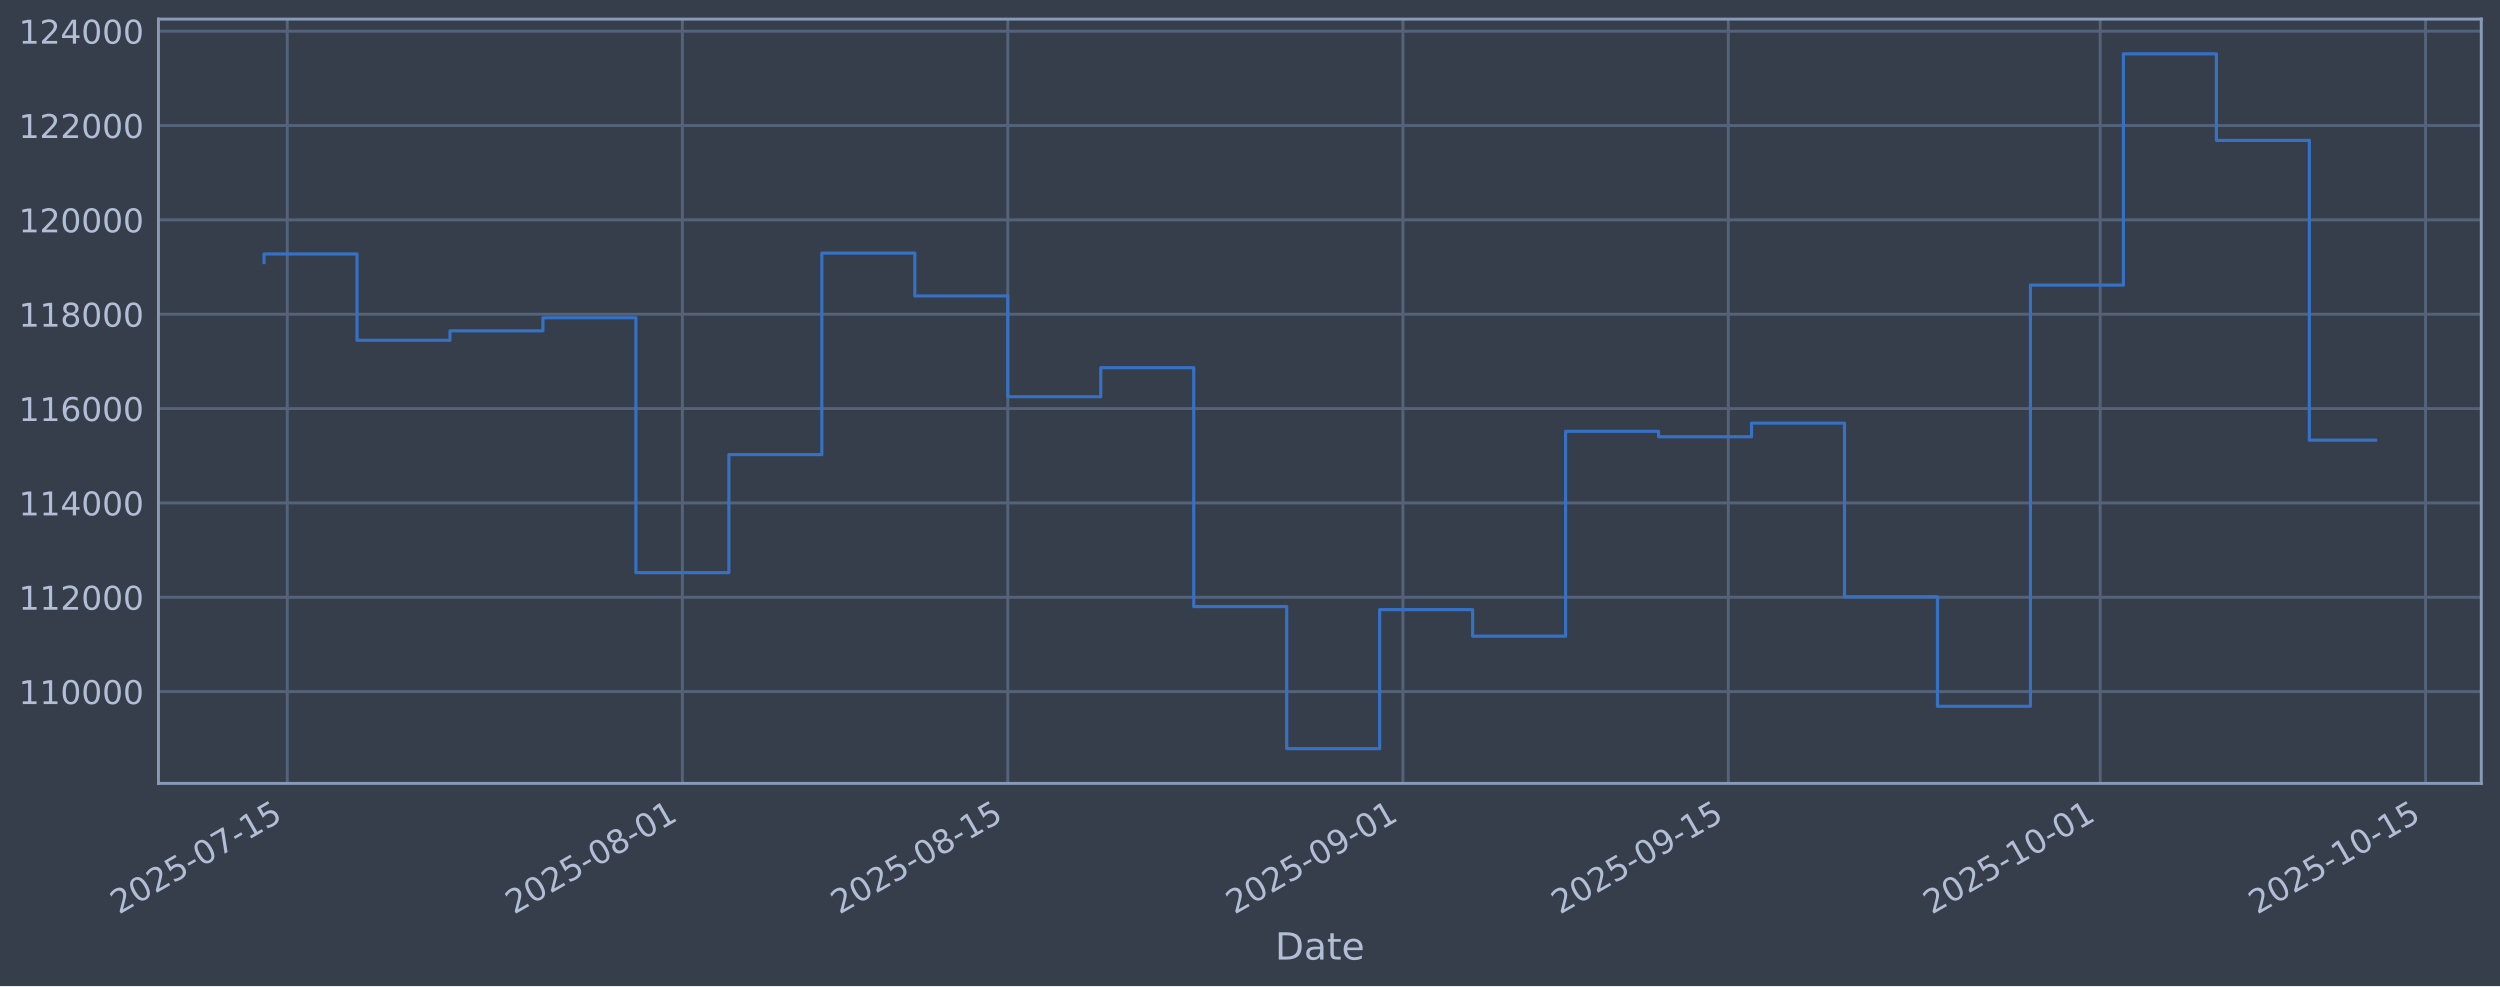
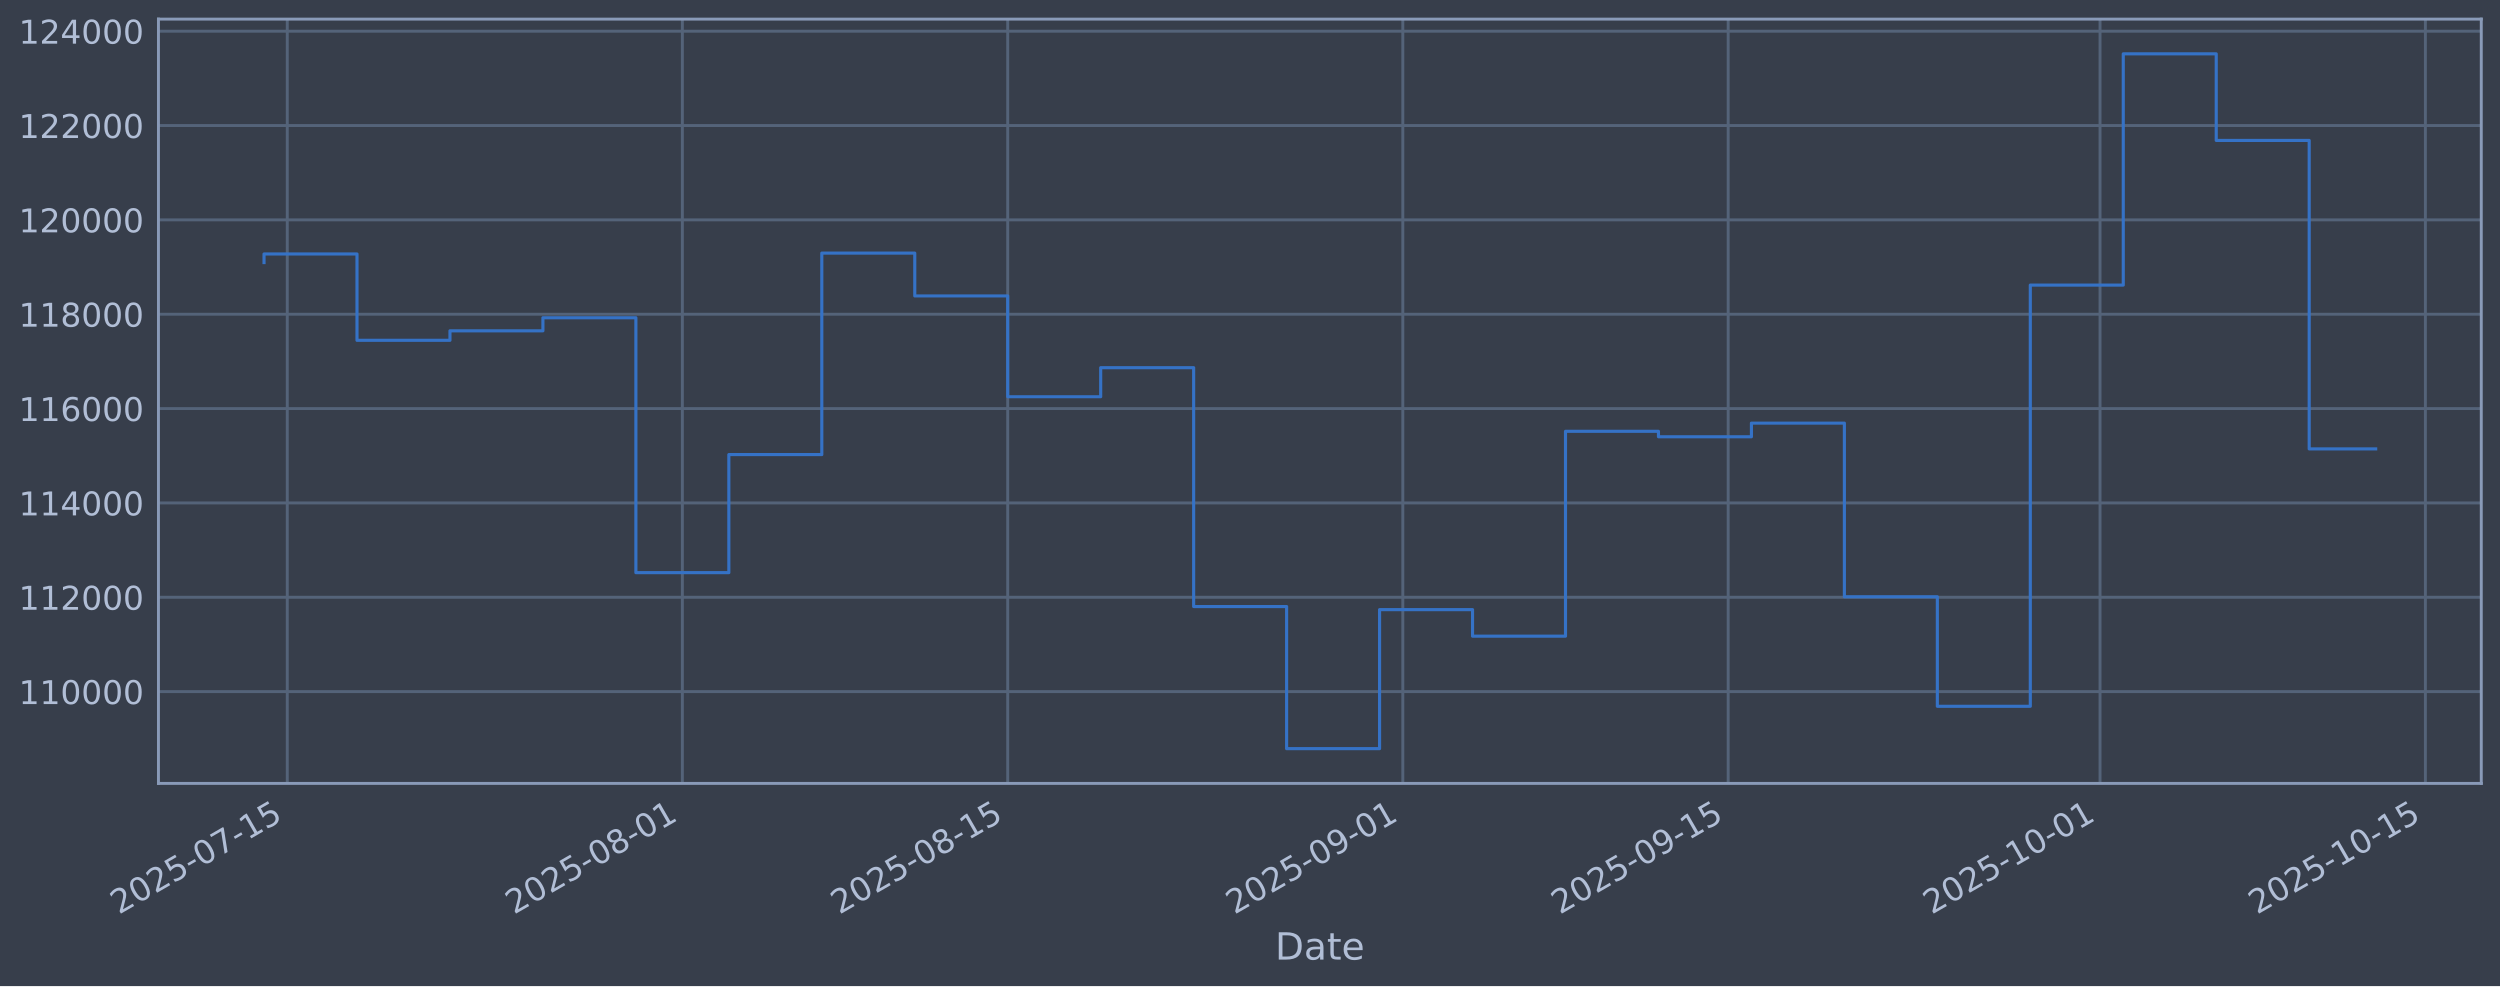
<svg xmlns="http://www.w3.org/2000/svg" xmlns:xlink="http://www.w3.org/1999/xlink" width="960.9pt" height="379.017pt" viewBox="0 0 960.9 379.017" version="1.1">
  <defs>
    <style type="text/css">*{stroke-linejoin: round; stroke-linecap: butt}</style>
  </defs>
  <g id="figure_1">
    <g id="patch_1">
      <path d="M 0 379.017  L 960.9 379.017  L 960.9 0  L 0 0  z " style="fill: #373e4b" />
    </g>
    <g id="axes_1">
      <g id="patch_2">
        <path d="M 60.901 301.107  L 953.701 301.107  L 953.701 7.347  L 60.901 7.347  z " style="fill: #373e4b" />
      </g>
      <g id="matplotlib.axis_1">
        <g id="xtick_1">
          <g id="line2d_1">
-             <path d="M 110.416 301.107  L 110.416 7.347  " clip-path="url(#p78b189b403)" style="fill: none; stroke: #546379; stroke-width: 1.12; stroke-linecap: square" />
+             <path d="M 110.415 301.107  L 110.415 7.347  " clip-path="url(#p418809c4d7)" style="fill: none; stroke: #546379; stroke-width: 1.12; stroke-linecap: square" />
          </g>
          <g id="line2d_2" />
          <g id="text_1">
-             <g style="fill: #b1bed6" transform="translate(45.69022 351.6113) rotate(-30) scale(0.126 -0.126)">
+             <g style="fill: #b1bed6" transform="translate(45.68952 351.6113) rotate(-30) scale(0.126 -0.126)">
              <defs>
                <path id="DejaVuSans-32" d="M 1228 531  L 3431 531  L 3431 0  L 469 0  L 469 531  Q 828 903 1448 1529  Q 2069 2156 2228 2338  Q 2531 2678 2651 2914  Q 2772 3150 2772 3378  Q 2772 3750 2511 3984  Q 2250 4219 1831 4219  Q 1534 4219 1204 4116  Q 875 4013 500 3803  L 500 4441  Q 881 4594 1212 4672  Q 1544 4750 1819 4750  Q 2544 4750 2975 4387  Q 3406 4025 3406 3419  Q 3406 3131 3298 2873  Q 3191 2616 2906 2266  Q 2828 2175 2409 1742  Q 1991 1309 1228 531  z " transform="scale(0.015625)" />
                <path id="DejaVuSans-30" d="M 2034 4250  Q 1547 4250 1301 3770  Q 1056 3291 1056 2328  Q 1056 1369 1301 889  Q 1547 409 2034 409  Q 2525 409 2770 889  Q 3016 1369 3016 2328  Q 3016 3291 2770 3770  Q 2525 4250 2034 4250  z M 2034 4750  Q 2819 4750 3233 4129  Q 3647 3509 3647 2328  Q 3647 1150 3233 529  Q 2819 -91 2034 -91  Q 1250 -91 836 529  Q 422 1150 422 2328  Q 422 3509 836 4129  Q 1250 4750 2034 4750  z " transform="scale(0.015625)" />
                <path id="DejaVuSans-35" d="M 691 4666  L 3169 4666  L 3169 4134  L 1269 4134  L 1269 2991  Q 1406 3038 1543 3061  Q 1681 3084 1819 3084  Q 2600 3084 3056 2656  Q 3513 2228 3513 1497  Q 3513 744 3044 326  Q 2575 -91 1722 -91  Q 1428 -91 1123 -41  Q 819 9 494 109  L 494 744  Q 775 591 1075 516  Q 1375 441 1709 441  Q 2250 441 2565 725  Q 2881 1009 2881 1497  Q 2881 1984 2565 2268  Q 2250 2553 1709 2553  Q 1456 2553 1204 2497  Q 953 2441 691 2322  L 691 4666  z " transform="scale(0.015625)" />
                <path id="DejaVuSans-2d" d="M 313 2009  L 1997 2009  L 1997 1497  L 313 1497  L 313 2009  z " transform="scale(0.015625)" />
                <path id="DejaVuSans-37" d="M 525 4666  L 3525 4666  L 3525 4397  L 1831 0  L 1172 0  L 2766 4134  L 525 4134  L 525 4666  z " transform="scale(0.015625)" />
                <path id="DejaVuSans-31" d="M 794 531  L 1825 531  L 1825 4091  L 703 3866  L 703 4441  L 1819 4666  L 2450 4666  L 2450 531  L 3481 531  L 3481 0  L 794 0  L 794 531  z " transform="scale(0.015625)" />
              </defs>
              <use xlink:href="#DejaVuSans-32" />
              <use xlink:href="#DejaVuSans-30" transform="translate(63.62305 0)" />
              <use xlink:href="#DejaVuSans-32" transform="translate(127.2461 0)" />
              <use xlink:href="#DejaVuSans-35" transform="translate(190.8691 0)" />
              <use xlink:href="#DejaVuSans-2d" transform="translate(254.4922 0)" />
              <use xlink:href="#DejaVuSans-30" transform="translate(290.5762 0)" />
              <use xlink:href="#DejaVuSans-37" transform="translate(354.1992 0)" />
              <use xlink:href="#DejaVuSans-2d" transform="translate(417.8223 0)" />
              <use xlink:href="#DejaVuSans-31" transform="translate(453.9062 0)" />
              <use xlink:href="#DejaVuSans-35" transform="translate(517.5293 0)" />
            </g>
          </g>
        </g>
        <g id="xtick_2">
          <g id="line2d_3">
-             <path d="M 262.284 301.107  L 262.284 7.347  " clip-path="url(#p78b189b403)" style="fill: none; stroke: #546379; stroke-width: 1.12; stroke-linecap: square" />
+             <path d="M 262.271 301.107  L 262.271 7.347  " clip-path="url(#p418809c4d7)" style="fill: none; stroke: #546379; stroke-width: 1.12; stroke-linecap: square" />
          </g>
          <g id="line2d_4" />
          <g id="text_2">
-             <g style="fill: #b1bed6" transform="translate(197.5582 351.6113) rotate(-30) scale(0.126 -0.126)">
+             <g style="fill: #b1bed6" transform="translate(197.5456 351.6113) rotate(-30) scale(0.126 -0.126)">
              <defs>
                <path id="DejaVuSans-38" d="M 2034 2216  Q 1584 2216 1326 1975  Q 1069 1734 1069 1313  Q 1069 891 1326 650  Q 1584 409 2034 409  Q 2484 409 2743 651  Q 3003 894 3003 1313  Q 3003 1734 2745 1975  Q 2488 2216 2034 2216  z M 1403 2484  Q 997 2584 770 2862  Q 544 3141 544 3541  Q 544 4100 942 4425  Q 1341 4750 2034 4750  Q 2731 4750 3128 4425  Q 3525 4100 3525 3541  Q 3525 3141 3298 2862  Q 3072 2584 2669 2484  Q 3125 2378 3379 2068  Q 3634 1759 3634 1313  Q 3634 634 3220 271  Q 2806 -91 2034 -91  Q 1263 -91 848 271  Q 434 634 434 1313  Q 434 1759 690 2068  Q 947 2378 1403 2484  z M 1172 3481  Q 1172 3119 1398 2916  Q 1625 2713 2034 2713  Q 2441 2713 2670 2916  Q 2900 3119 2900 3481  Q 2900 3844 2670 4047  Q 2441 4250 2034 4250  Q 1625 4250 1398 4047  Q 1172 3844 1172 3481  z " transform="scale(0.015625)" />
              </defs>
              <use xlink:href="#DejaVuSans-32" />
              <use xlink:href="#DejaVuSans-30" transform="translate(63.62305 0)" />
              <use xlink:href="#DejaVuSans-32" transform="translate(127.2461 0)" />
              <use xlink:href="#DejaVuSans-35" transform="translate(190.8691 0)" />
              <use xlink:href="#DejaVuSans-2d" transform="translate(254.4922 0)" />
              <use xlink:href="#DejaVuSans-30" transform="translate(290.5762 0)" />
              <use xlink:href="#DejaVuSans-38" transform="translate(354.1992 0)" />
              <use xlink:href="#DejaVuSans-2d" transform="translate(417.8223 0)" />
              <use xlink:href="#DejaVuSans-30" transform="translate(453.9062 0)" />
              <use xlink:href="#DejaVuSans-31" transform="translate(517.5293 0)" />
            </g>
          </g>
        </g>
        <g id="xtick_3">
          <g id="line2d_5">
-             <path d="M 387.352 301.107  L 387.352 7.347  " clip-path="url(#p78b189b403)" style="fill: none; stroke: #546379; stroke-width: 1.12; stroke-linecap: square" />
+             <path d="M 387.329 301.107  L 387.329 7.347  " clip-path="url(#p418809c4d7)" style="fill: none; stroke: #546379; stroke-width: 1.12; stroke-linecap: square" />
          </g>
          <g id="line2d_6" />
          <g id="text_3">
-             <g style="fill: #b1bed6" transform="translate(322.626 351.6113) rotate(-30) scale(0.126 -0.126)">
+             <g style="fill: #b1bed6" transform="translate(322.6035 351.6113) rotate(-30) scale(0.126 -0.126)">
              <use xlink:href="#DejaVuSans-32" />
              <use xlink:href="#DejaVuSans-30" transform="translate(63.62305 0)" />
              <use xlink:href="#DejaVuSans-32" transform="translate(127.2461 0)" />
              <use xlink:href="#DejaVuSans-35" transform="translate(190.8691 0)" />
              <use xlink:href="#DejaVuSans-2d" transform="translate(254.4922 0)" />
              <use xlink:href="#DejaVuSans-30" transform="translate(290.5762 0)" />
              <use xlink:href="#DejaVuSans-38" transform="translate(354.1992 0)" />
              <use xlink:href="#DejaVuSans-2d" transform="translate(417.8223 0)" />
              <use xlink:href="#DejaVuSans-31" transform="translate(453.9062 0)" />
              <use xlink:href="#DejaVuSans-35" transform="translate(517.5293 0)" />
            </g>
          </g>
        </g>
        <g id="xtick_4">
          <g id="line2d_7">
-             <path d="M 539.22 301.107  L 539.22 7.347  " clip-path="url(#p78b189b403)" style="fill: none; stroke: #546379; stroke-width: 1.12; stroke-linecap: square" />
+             <path d="M 539.185 301.107  L 539.185 7.347  " clip-path="url(#p418809c4d7)" style="fill: none; stroke: #546379; stroke-width: 1.12; stroke-linecap: square" />
          </g>
          <g id="line2d_8" />
          <g id="text_4">
-             <g style="fill: #b1bed6" transform="translate(474.494 351.6113) rotate(-30) scale(0.126 -0.126)">
+             <g style="fill: #b1bed6" transform="translate(474.4596 351.6113) rotate(-30) scale(0.126 -0.126)">
              <defs>
                <path id="DejaVuSans-39" d="M 703 97  L 703 672  Q 941 559 1184 500  Q 1428 441 1663 441  Q 2288 441 2617 861  Q 2947 1281 2994 2138  Q 2813 1869 2534 1725  Q 2256 1581 1919 1581  Q 1219 1581 811 2004  Q 403 2428 403 3163  Q 403 3881 828 4315  Q 1253 4750 1959 4750  Q 2769 4750 3195 4129  Q 3622 3509 3622 2328  Q 3622 1225 3098 567  Q 2575 -91 1691 -91  Q 1453 -91 1209 -44  Q 966 3 703 97  z M 1959 2075  Q 2384 2075 2632 2365  Q 2881 2656 2881 3163  Q 2881 3666 2632 3958  Q 2384 4250 1959 4250  Q 1534 4250 1286 3958  Q 1038 3666 1038 3163  Q 1038 2656 1286 2365  Q 1534 2075 1959 2075  z " transform="scale(0.015625)" />
              </defs>
              <use xlink:href="#DejaVuSans-32" />
              <use xlink:href="#DejaVuSans-30" transform="translate(63.62305 0)" />
              <use xlink:href="#DejaVuSans-32" transform="translate(127.2461 0)" />
              <use xlink:href="#DejaVuSans-35" transform="translate(190.8691 0)" />
              <use xlink:href="#DejaVuSans-2d" transform="translate(254.4922 0)" />
              <use xlink:href="#DejaVuSans-30" transform="translate(290.5762 0)" />
              <use xlink:href="#DejaVuSans-39" transform="translate(354.1992 0)" />
              <use xlink:href="#DejaVuSans-2d" transform="translate(417.8223 0)" />
              <use xlink:href="#DejaVuSans-30" transform="translate(453.9062 0)" />
              <use xlink:href="#DejaVuSans-31" transform="translate(517.5293 0)" />
            </g>
          </g>
        </g>
        <g id="xtick_5">
          <g id="line2d_9">
-             <path d="M 664.287 301.107  L 664.287 7.347  " clip-path="url(#p78b189b403)" style="fill: none; stroke: #546379; stroke-width: 1.12; stroke-linecap: square" />
+             <path d="M 664.243 301.107  L 664.243 7.347  " clip-path="url(#p418809c4d7)" style="fill: none; stroke: #546379; stroke-width: 1.12; stroke-linecap: square" />
          </g>
          <g id="line2d_10" />
          <g id="text_5">
-             <g style="fill: #b1bed6" transform="translate(599.5618 351.6113) rotate(-30) scale(0.126 -0.126)">
+             <g style="fill: #b1bed6" transform="translate(599.5175 351.6113) rotate(-30) scale(0.126 -0.126)">
              <use xlink:href="#DejaVuSans-32" />
              <use xlink:href="#DejaVuSans-30" transform="translate(63.62305 0)" />
              <use xlink:href="#DejaVuSans-32" transform="translate(127.2461 0)" />
              <use xlink:href="#DejaVuSans-35" transform="translate(190.8691 0)" />
              <use xlink:href="#DejaVuSans-2d" transform="translate(254.4922 0)" />
              <use xlink:href="#DejaVuSans-30" transform="translate(290.5762 0)" />
              <use xlink:href="#DejaVuSans-39" transform="translate(354.1992 0)" />
              <use xlink:href="#DejaVuSans-2d" transform="translate(417.8223 0)" />
              <use xlink:href="#DejaVuSans-31" transform="translate(453.9062 0)" />
              <use xlink:href="#DejaVuSans-35" transform="translate(517.5293 0)" />
            </g>
          </g>
        </g>
        <g id="xtick_6">
          <g id="line2d_11">
-             <path d="M 807.222 301.107  L 807.222 7.347  " clip-path="url(#p78b189b403)" style="fill: none; stroke: #546379; stroke-width: 1.12; stroke-linecap: square" />
+             <path d="M 807.166 301.107  L 807.166 7.347  " clip-path="url(#p418809c4d7)" style="fill: none; stroke: #546379; stroke-width: 1.12; stroke-linecap: square" />
          </g>
          <g id="line2d_12" />
          <g id="text_6">
-             <g style="fill: #b1bed6" transform="translate(742.4964 351.6113) rotate(-30) scale(0.126 -0.126)">
+             <g style="fill: #b1bed6" transform="translate(742.4408 351.6113) rotate(-30) scale(0.126 -0.126)">
              <use xlink:href="#DejaVuSans-32" />
              <use xlink:href="#DejaVuSans-30" transform="translate(63.62305 0)" />
              <use xlink:href="#DejaVuSans-32" transform="translate(127.2461 0)" />
              <use xlink:href="#DejaVuSans-35" transform="translate(190.8691 0)" />
              <use xlink:href="#DejaVuSans-2d" transform="translate(254.4922 0)" />
              <use xlink:href="#DejaVuSans-31" transform="translate(290.5762 0)" />
              <use xlink:href="#DejaVuSans-30" transform="translate(354.1992 0)" />
              <use xlink:href="#DejaVuSans-2d" transform="translate(417.8223 0)" />
              <use xlink:href="#DejaVuSans-30" transform="translate(453.9062 0)" />
              <use xlink:href="#DejaVuSans-31" transform="translate(517.5293 0)" />
            </g>
          </g>
        </g>
        <g id="xtick_7">
          <g id="line2d_13">
-             <path d="M 932.29 301.107  L 932.29 7.347  " clip-path="url(#p78b189b403)" style="fill: none; stroke: #546379; stroke-width: 1.12; stroke-linecap: square" />
+             <path d="M 932.224 301.107  L 932.224 7.347  " clip-path="url(#p418809c4d7)" style="fill: none; stroke: #546379; stroke-width: 1.12; stroke-linecap: square" />
          </g>
          <g id="line2d_14" />
          <g id="text_7">
-             <g style="fill: #b1bed6" transform="translate(867.5642 351.6113) rotate(-30) scale(0.126 -0.126)">
+             <g style="fill: #b1bed6" transform="translate(867.4988 351.6113) rotate(-30) scale(0.126 -0.126)">
              <use xlink:href="#DejaVuSans-32" />
              <use xlink:href="#DejaVuSans-30" transform="translate(63.62305 0)" />
              <use xlink:href="#DejaVuSans-32" transform="translate(127.2461 0)" />
              <use xlink:href="#DejaVuSans-35" transform="translate(190.8691 0)" />
              <use xlink:href="#DejaVuSans-2d" transform="translate(254.4922 0)" />
              <use xlink:href="#DejaVuSans-31" transform="translate(290.5762 0)" />
              <use xlink:href="#DejaVuSans-30" transform="translate(354.1992 0)" />
              <use xlink:href="#DejaVuSans-2d" transform="translate(417.8223 0)" />
              <use xlink:href="#DejaVuSans-31" transform="translate(453.9062 0)" />
              <use xlink:href="#DejaVuSans-35" transform="translate(517.5293 0)" />
            </g>
          </g>
        </g>
        <g id="text_8">
          <g style="fill: #b1bed6" transform="translate(490.0914 368.8224) scale(0.144 -0.144)">
            <defs>
              <path id="DejaVuSans-44" d="M 1259 4147  L 1259 519  L 2022 519  Q 2988 519 3436 956  Q 3884 1394 3884 2338  Q 3884 3275 3436 3711  Q 2988 4147 2022 4147  L 1259 4147  z M 628 4666  L 1925 4666  Q 3281 4666 3915 4102  Q 4550 3538 4550 2338  Q 4550 1131 3912 565  Q 3275 0 1925 0  L 628 0  L 628 4666  z " transform="scale(0.015625)" />
              <path id="DejaVuSans-61" d="M 2194 1759  Q 1497 1759 1228 1600  Q 959 1441 959 1056  Q 959 750 1161 570  Q 1363 391 1709 391  Q 2188 391 2477 730  Q 2766 1069 2766 1631  L 2766 1759  L 2194 1759  z M 3341 1997  L 3341 0  L 2766 0  L 2766 531  Q 2569 213 2275 61  Q 1981 -91 1556 -91  Q 1019 -91 701 211  Q 384 513 384 1019  Q 384 1609 779 1909  Q 1175 2209 1959 2209  L 2766 2209  L 2766 2266  Q 2766 2663 2505 2880  Q 2244 3097 1772 3097  Q 1472 3097 1187 3025  Q 903 2953 641 2809  L 641 3341  Q 956 3463 1253 3523  Q 1550 3584 1831 3584  Q 2591 3584 2966 3190  Q 3341 2797 3341 1997  z " transform="scale(0.015625)" />
              <path id="DejaVuSans-74" d="M 1172 4494  L 1172 3500  L 2356 3500  L 2356 3053  L 1172 3053  L 1172 1153  Q 1172 725 1289 603  Q 1406 481 1766 481  L 2356 481  L 2356 0  L 1766 0  Q 1100 0 847 248  Q 594 497 594 1153  L 594 3053  L 172 3053  L 172 3500  L 594 3500  L 594 4494  L 1172 4494  z " transform="scale(0.015625)" />
              <path id="DejaVuSans-65" d="M 3597 1894  L 3597 1613  L 953 1613  Q 991 1019 1311 708  Q 1631 397 2203 397  Q 2534 397 2845 478  Q 3156 559 3463 722  L 3463 178  Q 3153 47 2828 -22  Q 2503 -91 2169 -91  Q 1331 -91 842 396  Q 353 884 353 1716  Q 353 2575 817 3079  Q 1281 3584 2069 3584  Q 2775 3584 3186 3129  Q 3597 2675 3597 1894  z M 3022 2063  Q 3016 2534 2758 2815  Q 2500 3097 2075 3097  Q 1594 3097 1305 2825  Q 1016 2553 972 2059  L 3022 2063  z " transform="scale(0.015625)" />
            </defs>
            <use xlink:href="#DejaVuSans-44" />
            <use xlink:href="#DejaVuSans-61" transform="translate(77.00195 0)" />
            <use xlink:href="#DejaVuSans-74" transform="translate(138.2812 0)" />
            <use xlink:href="#DejaVuSans-65" transform="translate(177.4902 0)" />
          </g>
        </g>
      </g>
      <g id="matplotlib.axis_2">
        <g id="ytick_1">
          <g id="line2d_15">
-             <path d="M 60.901 265.829  L 953.701 265.829  " clip-path="url(#p78b189b403)" style="fill: none; stroke: #546379; stroke-width: 1.12; stroke-linecap: square" />
+             <path d="M 60.901 265.829  L 953.701 265.829  " clip-path="url(#p418809c4d7)" style="fill: none; stroke: #546379; stroke-width: 1.12; stroke-linecap: square" />
          </g>
          <g id="line2d_16" />
          <g id="text_9">
            <g style="fill: #b1bed6" transform="translate(7.2 270.6164) scale(0.126 -0.126)">
              <use xlink:href="#DejaVuSans-31" />
              <use xlink:href="#DejaVuSans-31" transform="translate(63.62305 0)" />
              <use xlink:href="#DejaVuSans-30" transform="translate(127.2461 0)" />
              <use xlink:href="#DejaVuSans-30" transform="translate(190.8691 0)" />
              <use xlink:href="#DejaVuSans-30" transform="translate(254.4922 0)" />
              <use xlink:href="#DejaVuSans-30" transform="translate(318.1152 0)" />
            </g>
          </g>
        </g>
        <g id="ytick_2">
          <g id="line2d_17">
-             <path d="M 60.901 229.566  L 953.701 229.566  " clip-path="url(#p78b189b403)" style="fill: none; stroke: #546379; stroke-width: 1.12; stroke-linecap: square" />
+             <path d="M 60.901 229.566  L 953.701 229.566  " clip-path="url(#p418809c4d7)" style="fill: none; stroke: #546379; stroke-width: 1.12; stroke-linecap: square" />
          </g>
          <g id="line2d_18" />
          <g id="text_10">
            <g style="fill: #b1bed6" transform="translate(7.2 234.3532) scale(0.126 -0.126)">
              <use xlink:href="#DejaVuSans-31" />
              <use xlink:href="#DejaVuSans-31" transform="translate(63.62305 0)" />
              <use xlink:href="#DejaVuSans-32" transform="translate(127.2461 0)" />
              <use xlink:href="#DejaVuSans-30" transform="translate(190.8691 0)" />
              <use xlink:href="#DejaVuSans-30" transform="translate(254.4922 0)" />
              <use xlink:href="#DejaVuSans-30" transform="translate(318.1152 0)" />
            </g>
          </g>
        </g>
        <g id="ytick_3">
          <g id="line2d_19">
-             <path d="M 60.901 193.303  L 953.701 193.303  " clip-path="url(#p78b189b403)" style="fill: none; stroke: #546379; stroke-width: 1.12; stroke-linecap: square" />
+             <path d="M 60.901 193.303  L 953.701 193.303  " clip-path="url(#p418809c4d7)" style="fill: none; stroke: #546379; stroke-width: 1.12; stroke-linecap: square" />
          </g>
          <g id="line2d_20" />
          <g id="text_11">
            <g style="fill: #b1bed6" transform="translate(7.2 198.09) scale(0.126 -0.126)">
              <defs>
                <path id="DejaVuSans-34" d="M 2419 4116  L 825 1625  L 2419 1625  L 2419 4116  z M 2253 4666  L 3047 4666  L 3047 1625  L 3713 1625  L 3713 1100  L 3047 1100  L 3047 0  L 2419 0  L 2419 1100  L 313 1100  L 313 1709  L 2253 4666  z " transform="scale(0.015625)" />
              </defs>
              <use xlink:href="#DejaVuSans-31" />
              <use xlink:href="#DejaVuSans-31" transform="translate(63.62305 0)" />
              <use xlink:href="#DejaVuSans-34" transform="translate(127.2461 0)" />
              <use xlink:href="#DejaVuSans-30" transform="translate(190.8691 0)" />
              <use xlink:href="#DejaVuSans-30" transform="translate(254.4922 0)" />
              <use xlink:href="#DejaVuSans-30" transform="translate(318.1152 0)" />
            </g>
          </g>
        </g>
        <g id="ytick_4">
          <g id="line2d_21">
-             <path d="M 60.901 157.04  L 953.701 157.04  " clip-path="url(#p78b189b403)" style="fill: none; stroke: #546379; stroke-width: 1.12; stroke-linecap: square" />
+             <path d="M 60.901 157.04  L 953.701 157.04  " clip-path="url(#p418809c4d7)" style="fill: none; stroke: #546379; stroke-width: 1.12; stroke-linecap: square" />
          </g>
          <g id="line2d_22" />
          <g id="text_12">
            <g style="fill: #b1bed6" transform="translate(7.2 161.8268) scale(0.126 -0.126)">
              <defs>
                <path id="DejaVuSans-36" d="M 2113 2584  Q 1688 2584 1439 2293  Q 1191 2003 1191 1497  Q 1191 994 1439 701  Q 1688 409 2113 409  Q 2538 409 2786 701  Q 3034 994 3034 1497  Q 3034 2003 2786 2293  Q 2538 2584 2113 2584  z M 3366 4563  L 3366 3988  Q 3128 4100 2886 4159  Q 2644 4219 2406 4219  Q 1781 4219 1451 3797  Q 1122 3375 1075 2522  Q 1259 2794 1537 2939  Q 1816 3084 2150 3084  Q 2853 3084 3261 2657  Q 3669 2231 3669 1497  Q 3669 778 3244 343  Q 2819 -91 2113 -91  Q 1303 -91 875 529  Q 447 1150 447 2328  Q 447 3434 972 4092  Q 1497 4750 2381 4750  Q 2619 4750 2861 4703  Q 3103 4656 3366 4563  z " transform="scale(0.015625)" />
              </defs>
              <use xlink:href="#DejaVuSans-31" />
              <use xlink:href="#DejaVuSans-31" transform="translate(63.62305 0)" />
              <use xlink:href="#DejaVuSans-36" transform="translate(127.2461 0)" />
              <use xlink:href="#DejaVuSans-30" transform="translate(190.8691 0)" />
              <use xlink:href="#DejaVuSans-30" transform="translate(254.4922 0)" />
              <use xlink:href="#DejaVuSans-30" transform="translate(318.1152 0)" />
            </g>
          </g>
        </g>
        <g id="ytick_5">
          <g id="line2d_23">
-             <path d="M 60.901 120.777  L 953.701 120.777  " clip-path="url(#p78b189b403)" style="fill: none; stroke: #546379; stroke-width: 1.12; stroke-linecap: square" />
+             <path d="M 60.901 120.777  L 953.701 120.777  " clip-path="url(#p418809c4d7)" style="fill: none; stroke: #546379; stroke-width: 1.12; stroke-linecap: square" />
          </g>
          <g id="line2d_24" />
          <g id="text_13">
            <g style="fill: #b1bed6" transform="translate(7.2 125.5636) scale(0.126 -0.126)">
              <use xlink:href="#DejaVuSans-31" />
              <use xlink:href="#DejaVuSans-31" transform="translate(63.62305 0)" />
              <use xlink:href="#DejaVuSans-38" transform="translate(127.2461 0)" />
              <use xlink:href="#DejaVuSans-30" transform="translate(190.8691 0)" />
              <use xlink:href="#DejaVuSans-30" transform="translate(254.4922 0)" />
              <use xlink:href="#DejaVuSans-30" transform="translate(318.1152 0)" />
            </g>
          </g>
        </g>
        <g id="ytick_6">
          <g id="line2d_25">
-             <path d="M 60.901 84.513  L 953.701 84.513  " clip-path="url(#p78b189b403)" style="fill: none; stroke: #546379; stroke-width: 1.12; stroke-linecap: square" />
+             <path d="M 60.901 84.513  L 953.701 84.513  " clip-path="url(#p418809c4d7)" style="fill: none; stroke: #546379; stroke-width: 1.12; stroke-linecap: square" />
          </g>
          <g id="line2d_26" />
          <g id="text_14">
            <g style="fill: #b1bed6" transform="translate(7.2 89.30043) scale(0.126 -0.126)">
              <use xlink:href="#DejaVuSans-31" />
              <use xlink:href="#DejaVuSans-32" transform="translate(63.62305 0)" />
              <use xlink:href="#DejaVuSans-30" transform="translate(127.2461 0)" />
              <use xlink:href="#DejaVuSans-30" transform="translate(190.8691 0)" />
              <use xlink:href="#DejaVuSans-30" transform="translate(254.4922 0)" />
              <use xlink:href="#DejaVuSans-30" transform="translate(318.1152 0)" />
            </g>
          </g>
        </g>
        <g id="ytick_7">
          <g id="line2d_27">
-             <path d="M 60.901 48.25  L 953.701 48.25  " clip-path="url(#p78b189b403)" style="fill: none; stroke: #546379; stroke-width: 1.12; stroke-linecap: square" />
+             <path d="M 60.901 48.25  L 953.701 48.25  " clip-path="url(#p418809c4d7)" style="fill: none; stroke: #546379; stroke-width: 1.12; stroke-linecap: square" />
          </g>
          <g id="line2d_28" />
          <g id="text_15">
            <g style="fill: #b1bed6" transform="translate(7.2 53.03723) scale(0.126 -0.126)">
              <use xlink:href="#DejaVuSans-31" />
              <use xlink:href="#DejaVuSans-32" transform="translate(63.62305 0)" />
              <use xlink:href="#DejaVuSans-32" transform="translate(127.2461 0)" />
              <use xlink:href="#DejaVuSans-30" transform="translate(190.8691 0)" />
              <use xlink:href="#DejaVuSans-30" transform="translate(254.4922 0)" />
              <use xlink:href="#DejaVuSans-30" transform="translate(318.1152 0)" />
            </g>
          </g>
        </g>
        <g id="ytick_8">
          <g id="line2d_29">
-             <path d="M 60.901 11.987  L 953.701 11.987  " clip-path="url(#p78b189b403)" style="fill: none; stroke: #546379; stroke-width: 1.12; stroke-linecap: square" />
+             <path d="M 60.901 11.987  L 953.701 11.987  " clip-path="url(#p418809c4d7)" style="fill: none; stroke: #546379; stroke-width: 1.12; stroke-linecap: square" />
          </g>
          <g id="line2d_30" />
          <g id="text_16">
            <g style="fill: #b1bed6" transform="translate(7.2 16.77403) scale(0.126 -0.126)">
              <use xlink:href="#DejaVuSans-31" />
              <use xlink:href="#DejaVuSans-32" transform="translate(63.62305 0)" />
              <use xlink:href="#DejaVuSans-34" transform="translate(127.2461 0)" />
              <use xlink:href="#DejaVuSans-30" transform="translate(190.8691 0)" />
              <use xlink:href="#DejaVuSans-30" transform="translate(254.4922 0)" />
              <use xlink:href="#DejaVuSans-30" transform="translate(318.1152 0)" />
            </g>
          </g>
        </g>
      </g>
      <g id="line2d_31">
-         <path d="M 101.482 100.915  L 101.482 97.625  L 137.216 97.625  L 137.216 130.807  L 172.95 130.807  L 172.95 127.153  L 208.683 127.153  L 208.683 122.127  L 244.417 122.127  L 244.417 220.107  L 280.151 220.107  L 280.151 174.728  L 315.884 174.728  L 315.884 97.289  L 351.618 97.289  L 351.618 113.743  L 387.352 113.743  L 387.352 152.487  L 423.085 152.487  L 423.085 141.321  L 458.819 141.321  L 458.819 233.129  L 494.552 233.129  L 494.552 287.754  L 530.286 287.754  L 530.286 234.325  L 566.02 234.325  L 566.02 244.516  L 601.753 244.516  L 601.753 165.785  L 637.487 165.785  L 637.487 167.875  L 673.221 167.875  L 673.221 162.635  L 708.954 162.635  L 708.954 229.38  L 744.688 229.38  L 744.688 271.471  L 780.422 271.471  L 780.422 109.577  L 816.155 109.577  L 816.155 20.7  L 851.889 20.7  L 851.889 53.973  L 887.623 53.973  L 887.623 169.192  L 913.119 169.192  " clip-path="url(#p78b189b403)" style="fill: none; stroke: #3572c6; stroke-width: 1.2; stroke-linecap: square" />
+         <path d="M 101.482 100.915  L 101.482 97.625  L 137.213 97.625  L 137.213 130.807  L 172.944 130.807  L 172.944 127.153  L 208.675 127.153  L 208.675 122.127  L 244.406 122.127  L 244.406 220.107  L 280.137 220.107  L 280.137 174.728  L 315.867 174.728  L 315.867 97.289  L 351.598 97.289  L 351.598 113.743  L 387.329 113.743  L 387.329 152.487  L 423.06 152.487  L 423.06 141.321  L 458.791 141.321  L 458.791 233.129  L 494.522 233.129  L 494.522 287.754  L 530.252 287.754  L 530.252 234.325  L 565.983 234.325  L 565.983 244.516  L 601.714 244.516  L 601.714 165.785  L 637.445 165.785  L 637.445 167.875  L 673.176 167.875  L 673.176 162.635  L 708.907 162.635  L 708.907 229.38  L 744.637 229.38  L 744.637 271.471  L 780.368 271.471  L 780.368 109.577  L 816.099 109.577  L 816.099 20.7  L 851.83 20.7  L 851.83 53.973  L 887.561 53.973  L 887.561 172.535  L 913.119 172.535  " clip-path="url(#p418809c4d7)" style="fill: none; stroke: #3572c6; stroke-width: 1.2; stroke-linecap: square" />
      </g>
      <g id="patch_3">
        <path d="M 60.901 301.107  L 60.901 7.347  " style="fill: none; stroke: #899ab8; stroke-width: 1.12; stroke-linejoin: miter; stroke-linecap: square" />
      </g>
      <g id="patch_4">
        <path d="M 953.701 301.107  L 953.701 7.347  " style="fill: none; stroke: #899ab8; stroke-width: 1.12; stroke-linejoin: miter; stroke-linecap: square" />
      </g>
      <g id="patch_5">
        <path d="M 60.901 301.107  L 953.701 301.107  " style="fill: none; stroke: #899ab8; stroke-width: 1.12; stroke-linejoin: miter; stroke-linecap: square" />
      </g>
      <g id="patch_6">
        <path d="M 60.901 7.347  L 953.701 7.347  " style="fill: none; stroke: #899ab8; stroke-width: 1.12; stroke-linejoin: miter; stroke-linecap: square" />
      </g>
    </g>
  </g>
  <defs>
-     <clipPath id="p78b189b403">
+     <clipPath id="p418809c4d7">
      <rect x="60.901" y="7.347" width="892.8" height="293.76" />
    </clipPath>
  </defs>
</svg>
